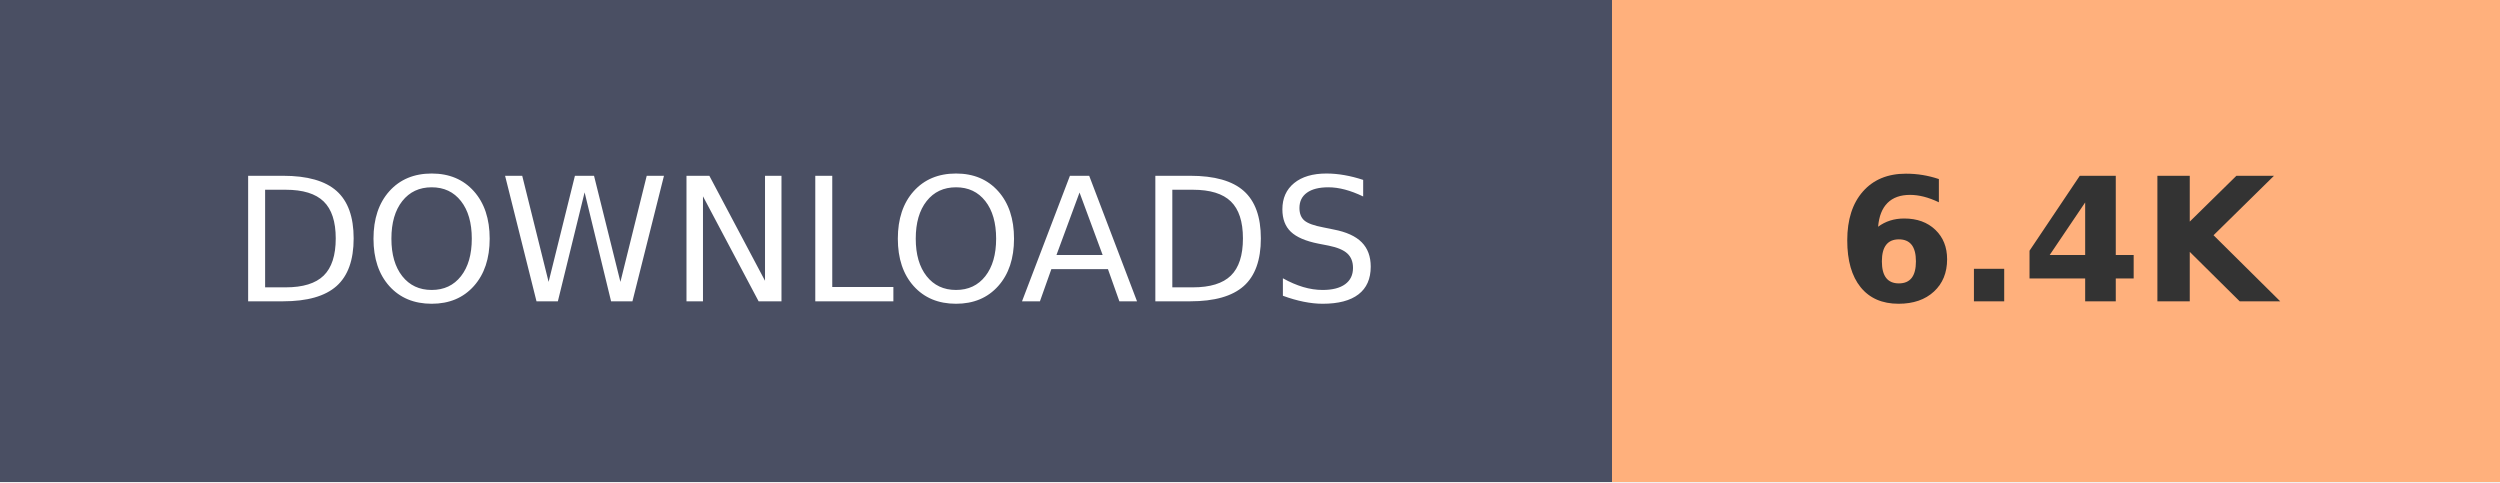
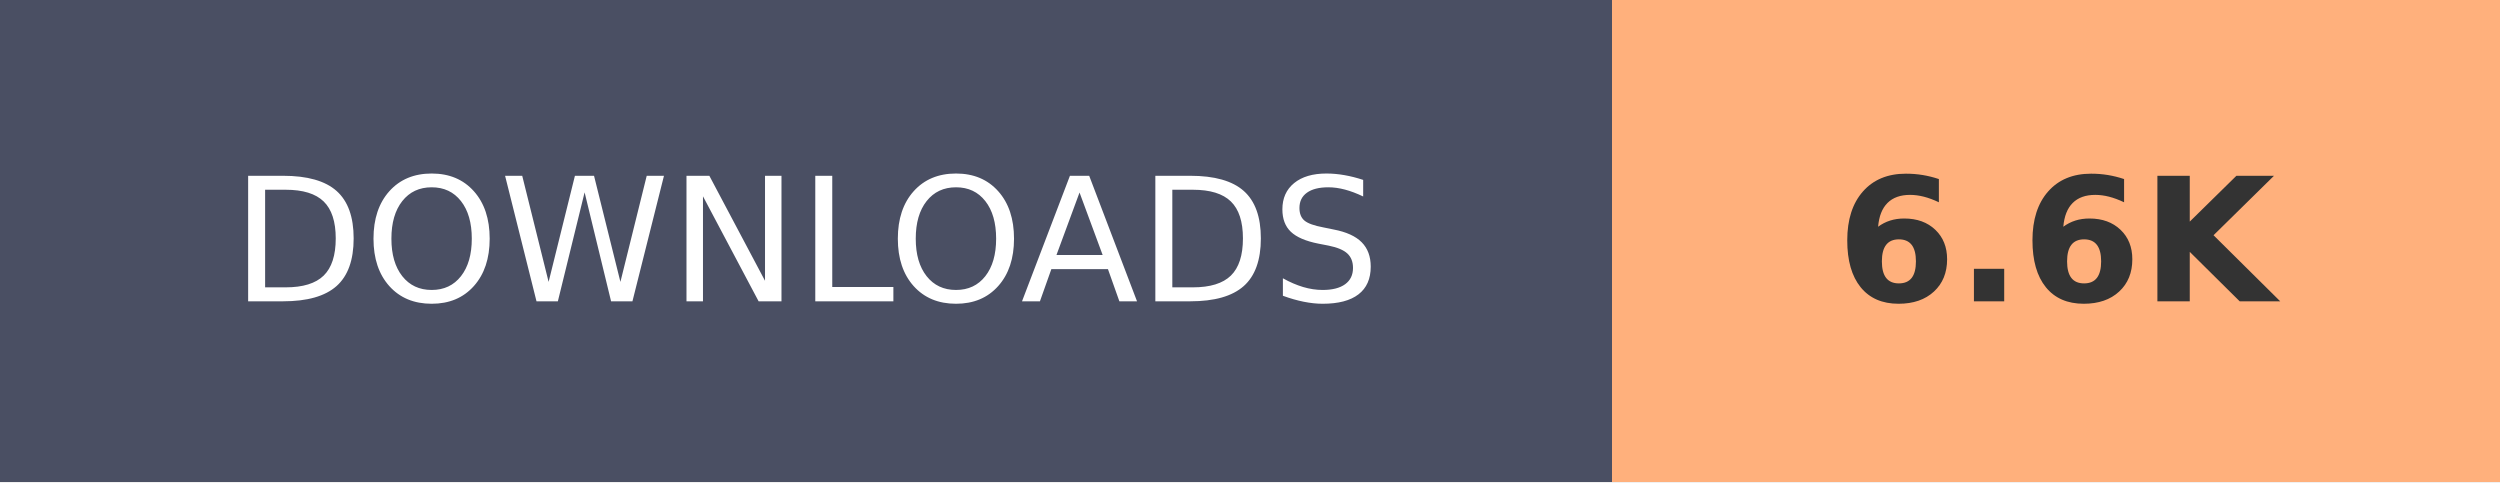
- <svg xmlns="http://www.w3.org/2000/svg" width="145.2" height="28" role="img" aria-label="DOWNLOADS: 6.4K">
+ <svg xmlns="http://www.w3.org/2000/svg" width="145.2" height="28" role="img" aria-label="DOWNLOADS: 6.6K">
  <g shape-rendering="crispEdges">
    <rect width="93.6" height="28" fill="#4A4F63" />
    <rect x="93.6" width="51.6" height="28" fill="#FFB07C" />
  </g>
  <g fill="#fff" text-anchor="middle" font-family="Verdana,Geneva,DejaVu Sans,sans-serif" text-rendering="geometricPrecision" font-size="100">
    <text transform="scale(.1)" x="468" y="175" textLength="630">DOWNLOADS</text>
-     <text transform="scale(.1)" x="1194" y="175" textLength="280" font-weight="bold" fill="#333">6.4K</text>
+     <text transform="scale(.1)" x="1194" y="175" textLength="280" font-weight="bold" fill="#333">6.6K</text>
  </g>
</svg>
